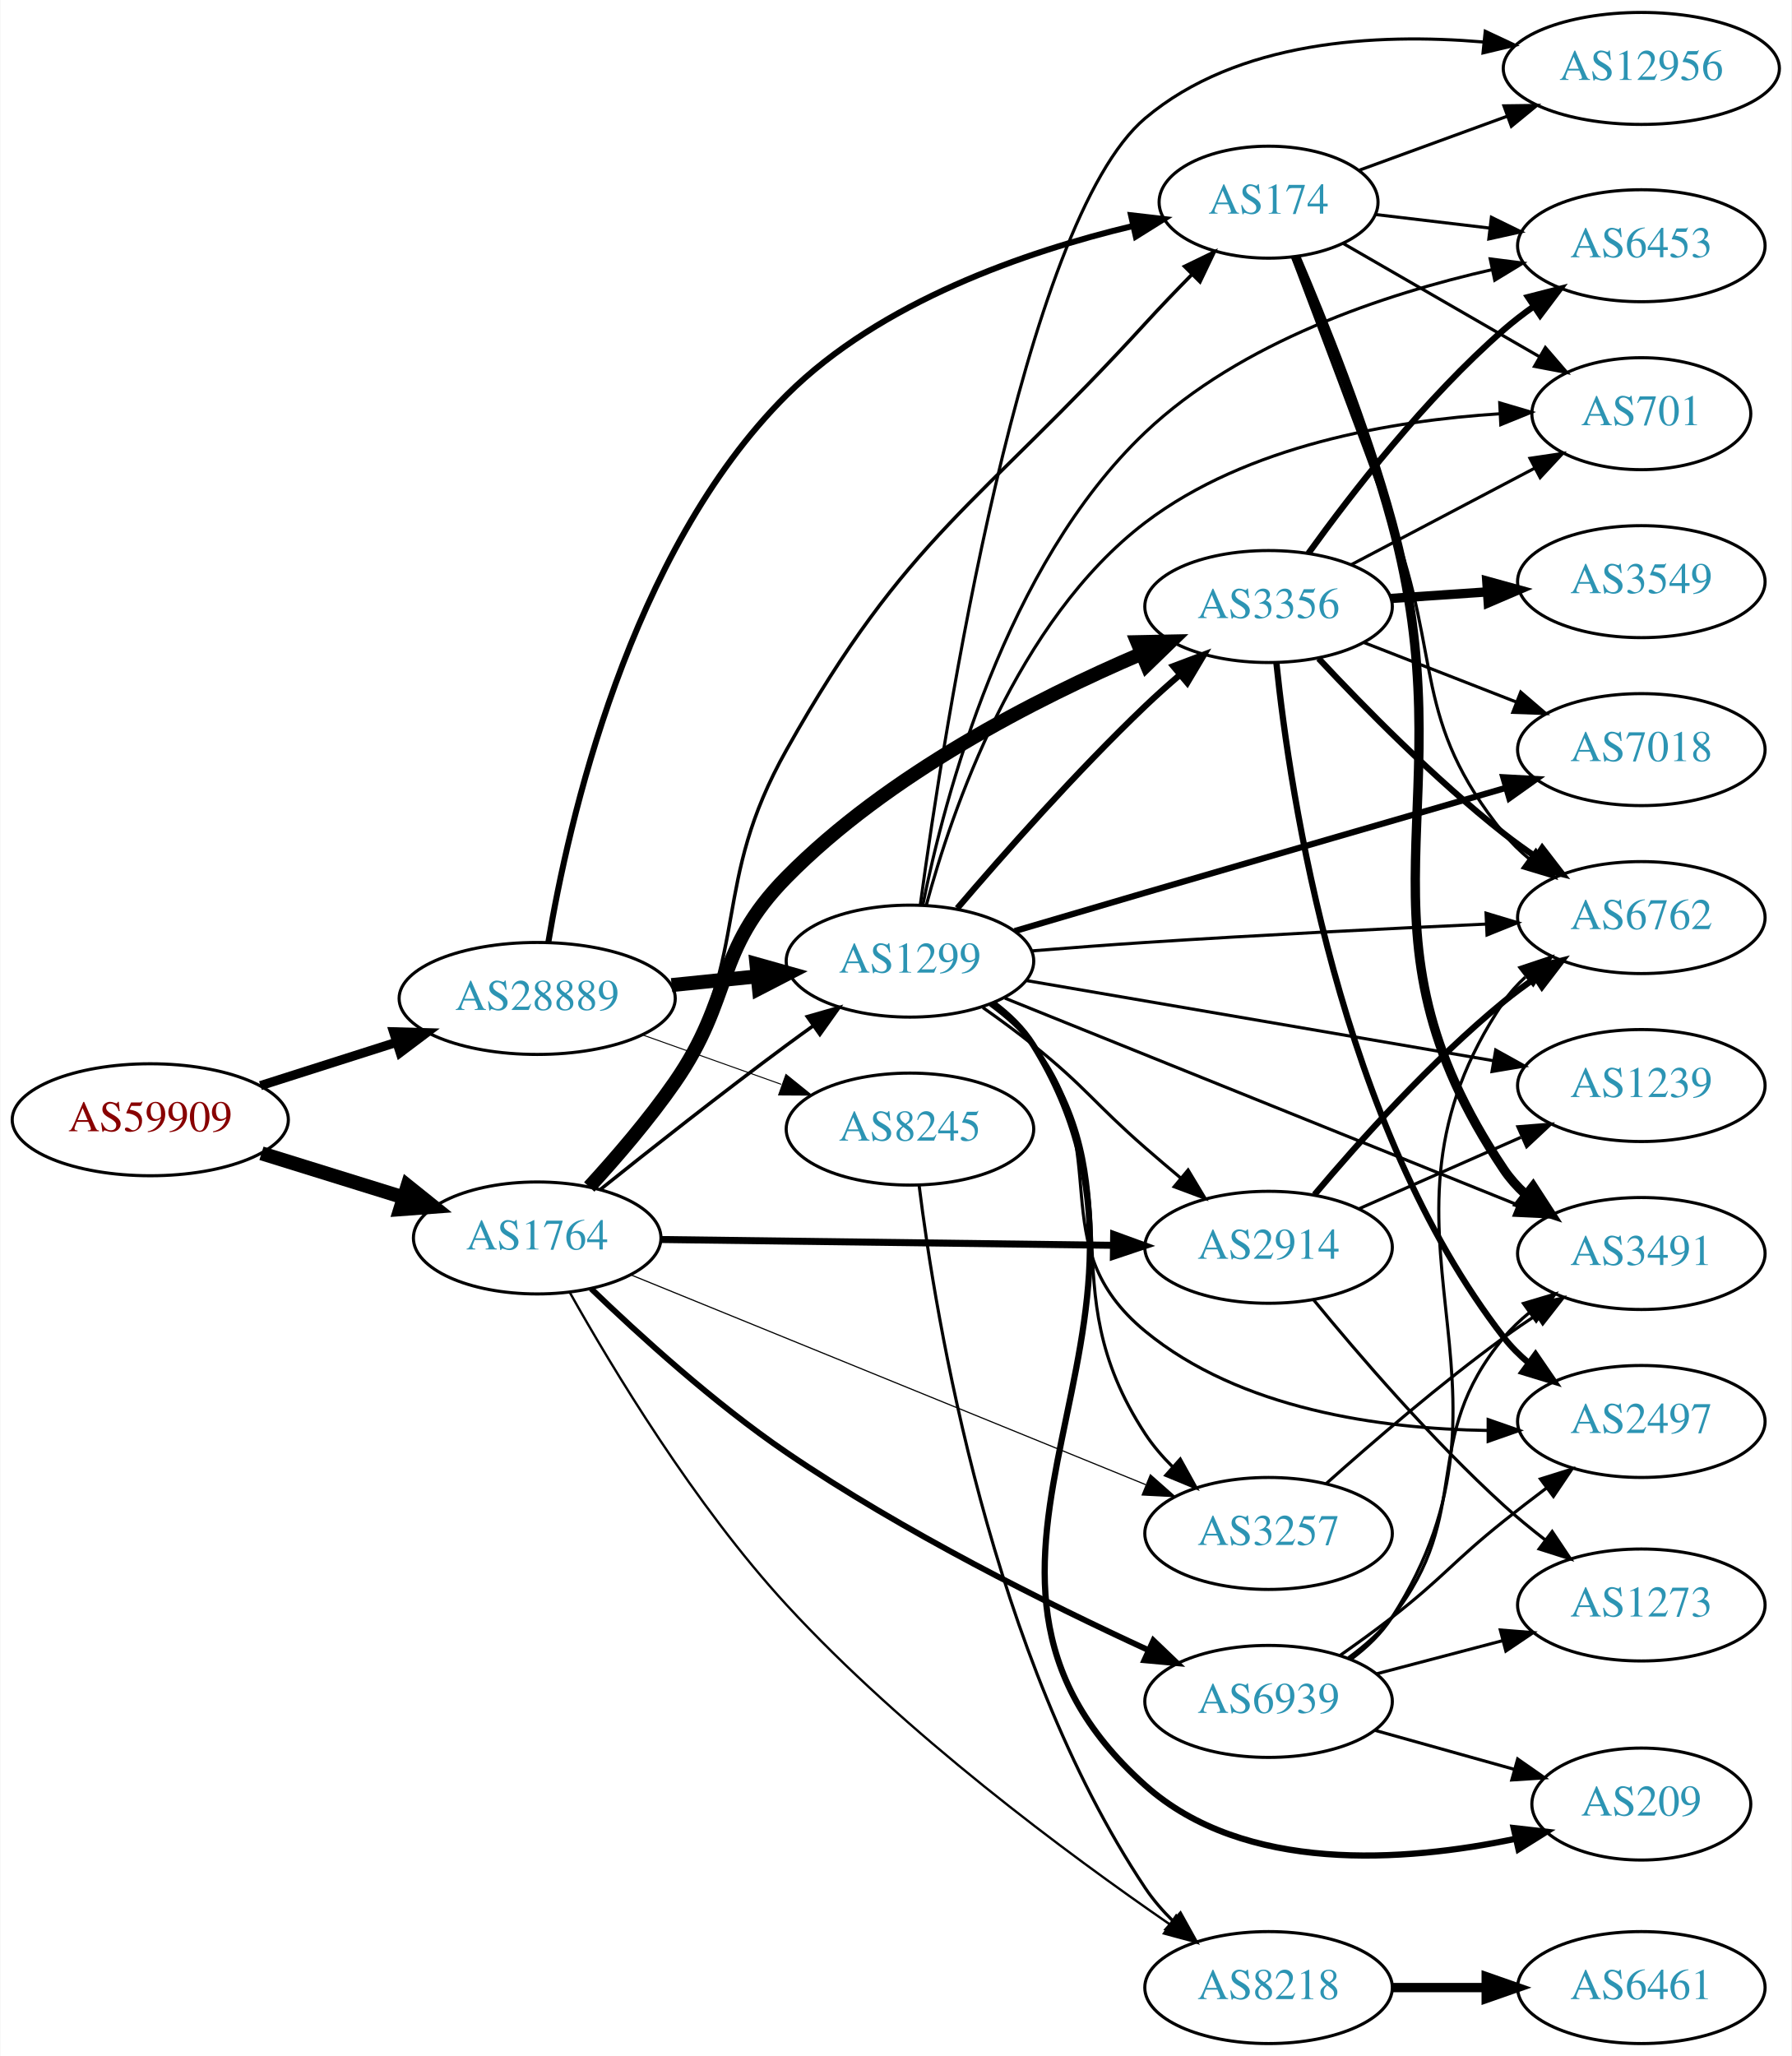
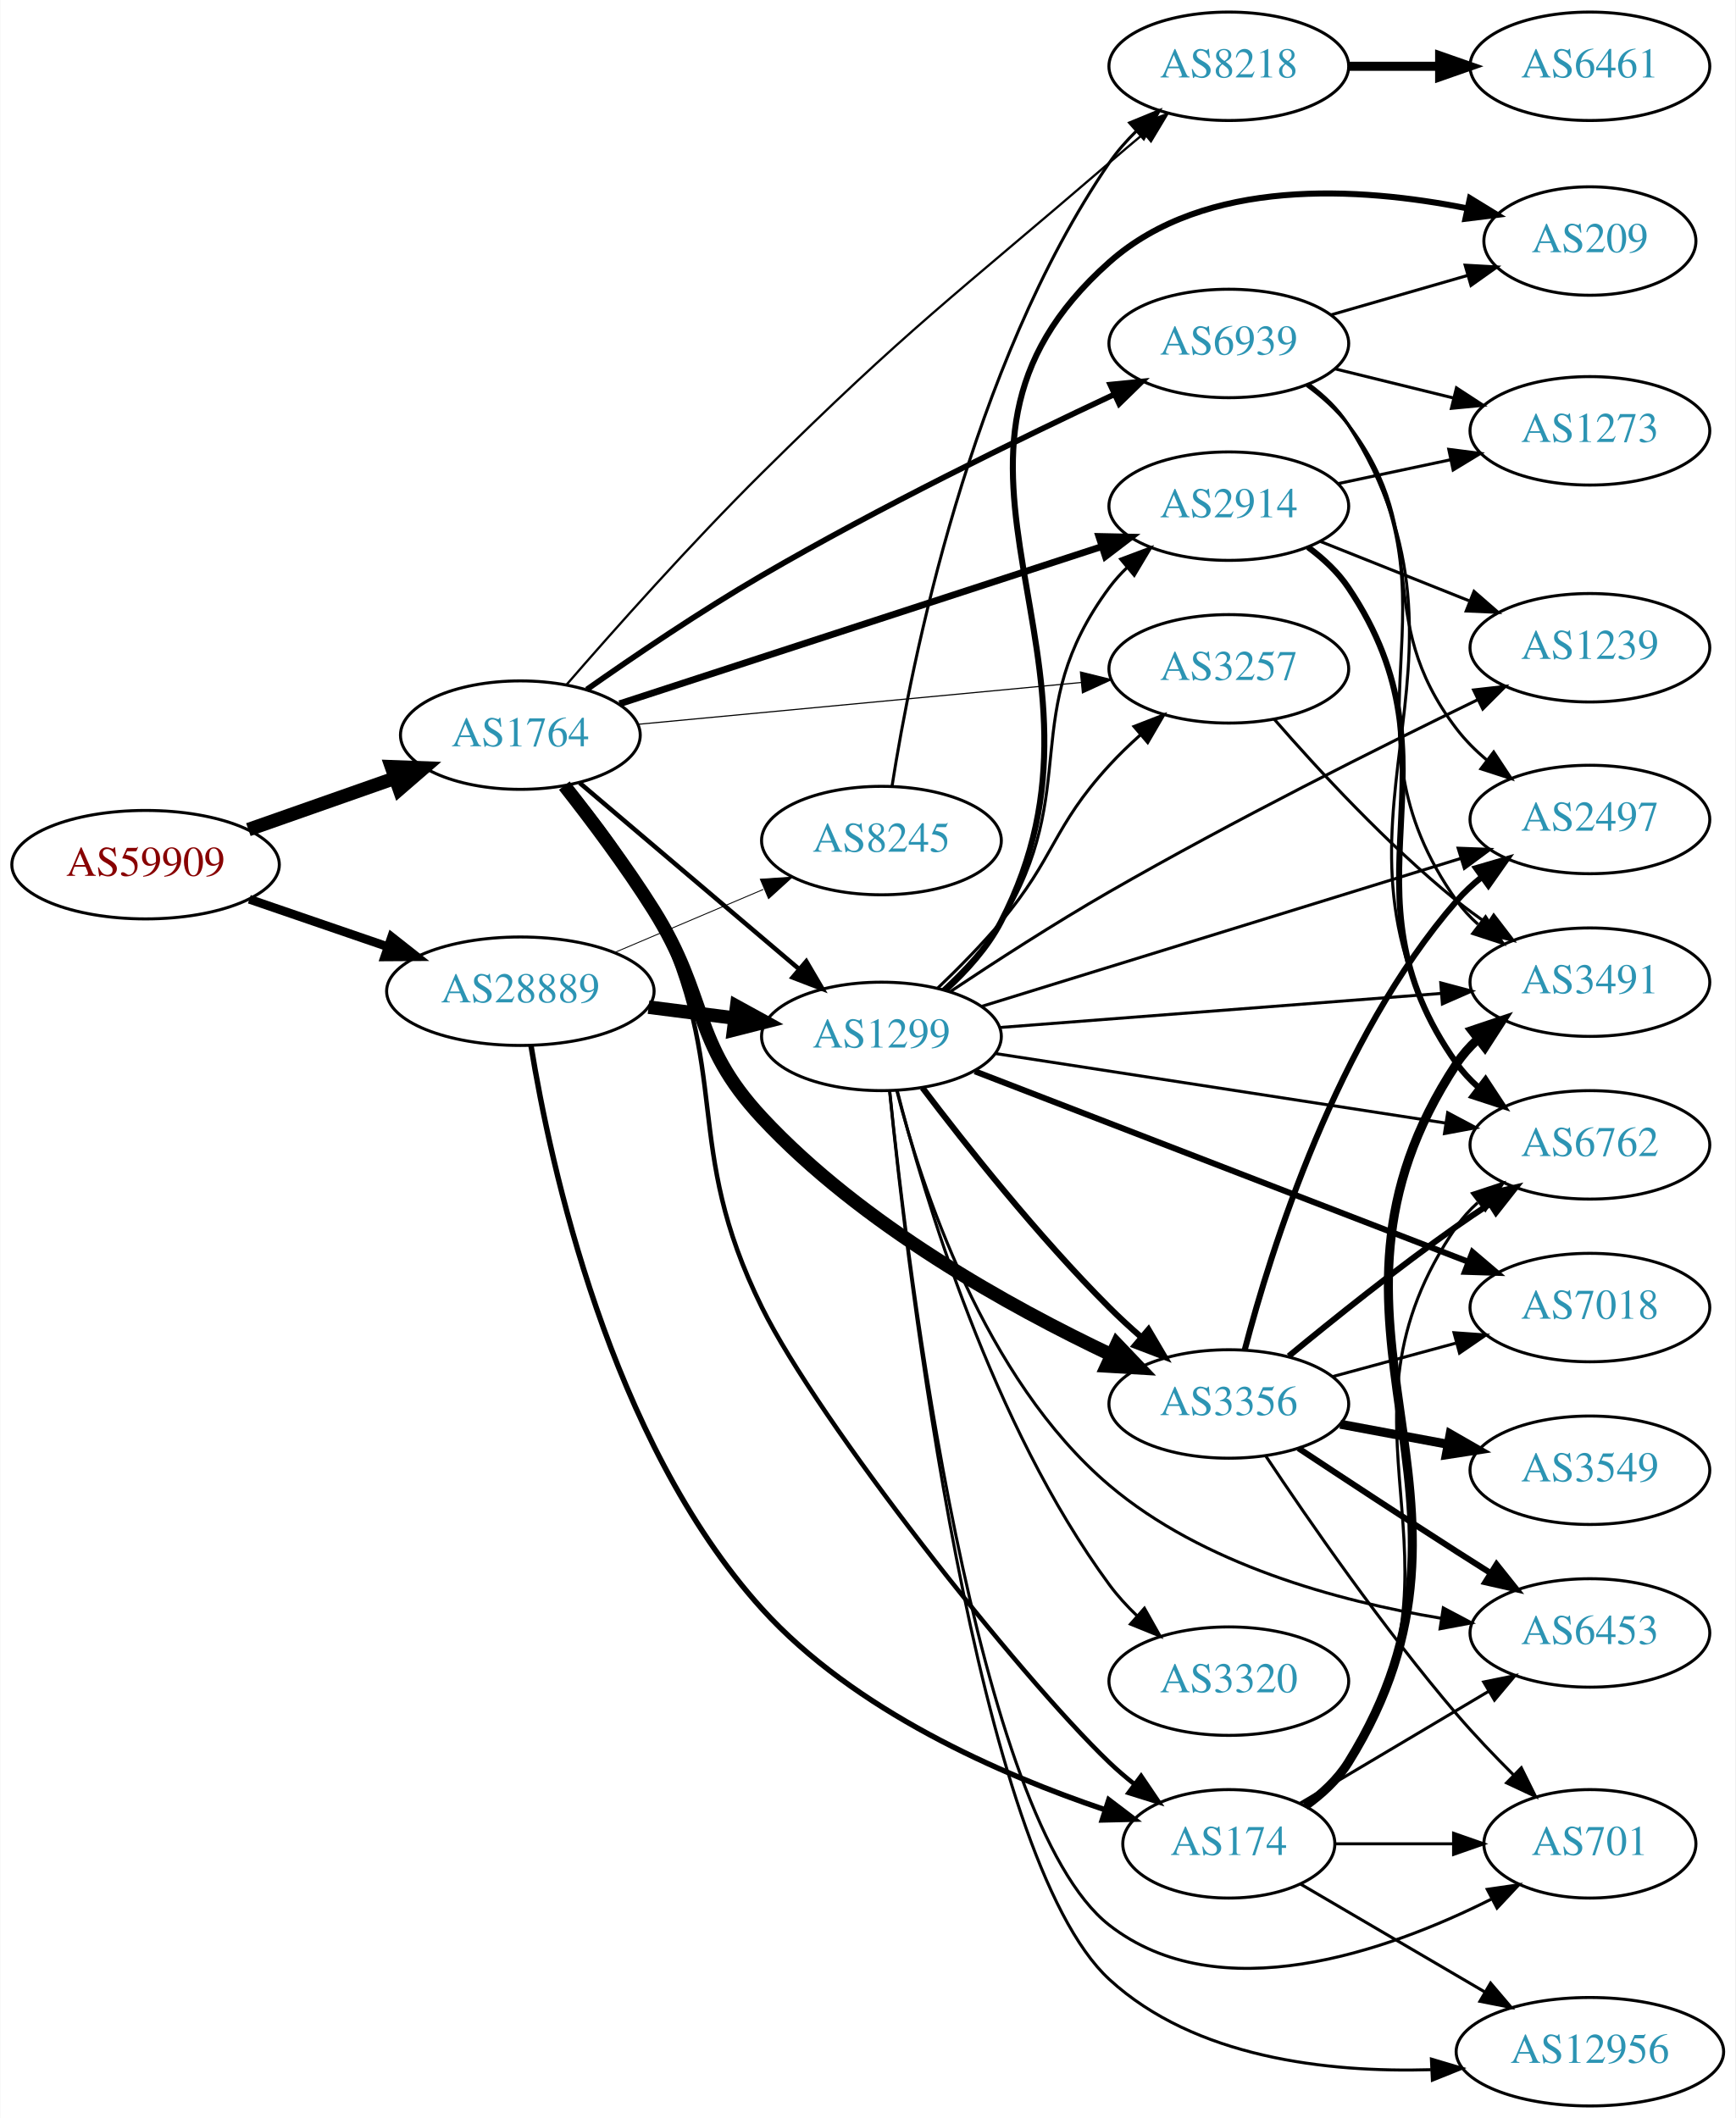
- <svg xmlns="http://www.w3.org/2000/svg" xmlns:xlink="http://www.w3.org/1999/xlink" width="576pt" height="661pt" viewBox="0.00 0.00 575.76 661.00">
-   <g id="graph0" class="graph" transform="scale(1 1) rotate(0) translate(4 657)">
-     <polygon fill="white" stroke="none" points="-4,4 -4,-657 571.762,-657 571.762,4 -4,4" />
+ <svg xmlns="http://www.w3.org/2000/svg" xmlns:xlink="http://www.w3.org/1999/xlink" width="576pt" height="703pt" viewBox="0.00 0.00 575.76 703.00">
+   <g id="graph0" class="graph" transform="scale(1 1) rotate(0) translate(4 699)">
+     <polygon fill="white" stroke="none" points="-4,4 -4,-699 571.762,-699 571.762,4 -4,4" />
    <g id="node1" class="node">
      <g id="a_node1">
        <a xlink:href="/asn/59909" xlink:title="AS59909 ~ Tele-Tec GmbH [AT]">
-           <ellipse fill="#ffffff" stroke="black" cx="44.196" cy="-297" rx="44.393" ry="18" />
-           <text text-anchor="middle" x="44.196" y="-293.3" font-family="Times,serif" font-size="14.00" fill="#880000">AS59909</text>
+           <ellipse fill="#ffffff" stroke="black" cx="44.196" cy="-412" rx="44.393" ry="18" />
+           <text text-anchor="middle" x="44.196" y="-408.3" font-family="Times,serif" font-size="14.00" fill="#880000">AS59909</text>
        </a>
      </g>
    </g>
    <g id="node2" class="node">
      <g id="a_node2">
        <a xlink:href="/asn/1764" xlink:title="AS1764 ~ NEXTLAYER-AS [AT]">
-           <ellipse fill="#ffffff" stroke="black" cx="168.588" cy="-259" rx="39.794" ry="18" />
-           <text text-anchor="middle" x="168.588" y="-255.3" font-family="Times,serif" font-size="14.00" fill="#2c94b3">AS1764</text>
+           <ellipse fill="#ffffff" stroke="black" cx="168.588" cy="-455" rx="39.794" ry="18" />
+           <text text-anchor="middle" x="168.588" y="-451.3" font-family="Times,serif" font-size="14.00" fill="#2c94b3">AS1764</text>
        </a>
      </g>
    </g>
    <g id="edge1" class="edge">
-       <path fill="none" stroke="black" stroke-width="4.5" d="M79.941,-286.212C94.067,-281.827 110.521,-276.718 125.333,-272.119" />
-       <polygon fill="black" stroke="black" stroke-width="4.5" points="126.893,-275.758 135.276,-269.032 124.558,-268.237 126.893,-275.758" />
+       <path fill="none" stroke="black" stroke-width="4.5" d="M78.317,-423.636C93.326,-428.909 111.211,-435.193 127.017,-440.746" />
+       <polygon fill="black" stroke="black" stroke-width="4.5" points="125.805,-444.494 136.545,-444.094 128.416,-437.064 125.805,-444.494" />
    </g>
    <g id="node3" class="node">
      <g id="a_node3">
        <a xlink:href="/asn/28889" xlink:title="AS28889 ~ LINZNET-AS [AT]">
-           <ellipse fill="#ffffff" stroke="black" cx="168.588" cy="-336" rx="44.393" ry="18" />
-           <text text-anchor="middle" x="168.588" y="-332.3" font-family="Times,serif" font-size="14.00" fill="#2c94b3">AS28889</text>
+           <ellipse fill="#ffffff" stroke="black" cx="168.588" cy="-370" rx="44.393" ry="18" />
+           <text text-anchor="middle" x="168.588" y="-366.3" font-family="Times,serif" font-size="14.00" fill="#2c94b3">AS28889</text>
        </a>
      </g>
    </g>
    <g id="edge2" class="edge">
-       <path fill="none" stroke="black" stroke-width="2.953" d="M79.615,-307.967C93.172,-312.288 108.914,-317.304 123.302,-321.888" />
-       <polygon fill="black" stroke="black" stroke-width="2.953" points="122.413,-325.278 133.004,-324.98 124.538,-318.609 122.413,-325.278" />
+       <path fill="none" stroke="black" stroke-width="2.912" d="M78.64,-400.523C92.807,-395.662 109.491,-389.937 124.559,-384.766" />
+       <polygon fill="black" stroke="black" stroke-width="2.912" points="125.862,-388.019 134.184,-381.463 123.59,-381.398 125.862,-388.019" />
    </g>
    <g id="node4" class="node">
      <g id="a_node4">
-         <a xlink:href="/asn/3356" xlink:title="AS3356 ~ Level 3 Parent, LLC [US]">
-           <ellipse fill="#ffffff" stroke="black" cx="403.724" cy="-462" rx="39.794" ry="18" />
-           <text text-anchor="middle" x="403.724" y="-458.3" font-family="Times,serif" font-size="14.00" fill="#2c94b3">AS3356</text>
+         <a xlink:href="/asn/2914" xlink:title="AS2914 ~ NTT America, Inc. [US]">
+           <ellipse fill="#ffffff" stroke="black" cx="403.724" cy="-531" rx="39.794" ry="18" />
+           <text text-anchor="middle" x="403.724" y="-527.3" font-family="Times,serif" font-size="14.00" fill="#2c94b3">AS2914</text>
        </a>
      </g>
    </g>
    <g id="edge3" class="edge">
-       <path fill="none" stroke="black" stroke-width="4.5" d="M185.324,-275.395C193.96,-284.821 204.552,-297.119 212.784,-309 231.814,-336.465 225.336,-351.196 248.784,-375 281.333,-408.042 329.081,-432.386 362.751,-446.789" />
-       <polygon fill="black" stroke="black" stroke-width="4.5" points="361.537,-450.549 372.283,-450.763 364.568,-443.281 361.537,-450.549" />
+       <path fill="none" stroke="black" stroke-width="2.25" d="M201.516,-465.408C243.109,-478.967 315.895,-502.695 361.585,-517.589" />
+       <polygon fill="black" stroke="black" stroke-width="2.25" points="360.589,-520.946 371.182,-520.718 362.759,-514.29 360.589,-520.946" />
    </g>
    <g id="node5" class="node">
      <g id="a_node5">
-         <a xlink:href="/asn/2914" xlink:title="AS2914 ~ NTT America, Inc. [US]">
-           <ellipse fill="#ffffff" stroke="black" cx="403.724" cy="-256" rx="39.794" ry="18" />
-           <text text-anchor="middle" x="403.724" y="-252.3" font-family="Times,serif" font-size="14.00" fill="#2c94b3">AS2914</text>
+         <a xlink:href="/asn/8218" xlink:title="AS8218 ~ legacy Neotelecoms [FR]">
+           <ellipse fill="#ffffff" stroke="black" cx="403.724" cy="-677" rx="39.794" ry="18" />
+           <text text-anchor="middle" x="403.724" y="-673.3" font-family="Times,serif" font-size="14.00" fill="#2c94b3">AS8218</text>
        </a>
      </g>
    </g>
    <g id="edge4" class="edge">
-       <path fill="none" stroke="black" stroke-width="2.25" d="M208.348,-258.501C248.264,-257.988 310.582,-257.186 353.853,-256.629" />
-       <polygon fill="black" stroke="black" stroke-width="2.25" points="353.918,-260.128 363.872,-256.5 353.828,-253.129 353.918,-260.128" />
+       <path fill="none" stroke="black" stroke-width="0.75" d="M183.986,-471.826C199.493,-489.705 225.133,-518.569 248.784,-542 297.597,-590.359 311.986,-600.192 364.077,-645 367.763,-648.17 371.679,-651.479 375.549,-654.716" />
+       <polygon fill="black" stroke="black" stroke-width="0.75" points="373.412,-657.491 383.34,-661.19 377.885,-652.107 373.412,-657.491" />
    </g>
    <g id="node6" class="node">
      <g id="a_node6">
        <a xlink:href="/asn/3257" xlink:title="AS3257 ~ GTT [DE]">
-           <ellipse fill="#ffffff" stroke="black" cx="403.724" cy="-164" rx="39.794" ry="18" />
-           <text text-anchor="middle" x="403.724" y="-160.3" font-family="Times,serif" font-size="14.00" fill="#2c94b3">AS3257</text>
+           <ellipse fill="#ffffff" stroke="black" cx="403.724" cy="-477" rx="39.794" ry="18" />
+           <text text-anchor="middle" x="403.724" y="-473.3" font-family="Times,serif" font-size="14.00" fill="#2c94b3">AS3257</text>
        </a>
      </g>
    </g>
    <g id="edge5" class="edge">
-       <path fill="none" stroke="black" stroke-width="0.375" d="M198.644,-247.16C240.466,-230.118 317.706,-198.644 364.231,-179.685" />
-       <polygon fill="black" stroke="black" stroke-width="0.375" points="365.729,-182.854 373.669,-175.839 363.088,-176.372 365.729,-182.854" />
+       <path fill="none" stroke="black" stroke-width="0.375" d="M207.564,-458.584C247.7,-462.371 311.102,-468.354 354.686,-472.467" />
+       <polygon fill="black" stroke="black" stroke-width="0.375" points="354.479,-475.963 364.764,-473.418 355.137,-468.994 354.479,-475.963" />
    </g>
    <g id="node7" class="node">
      <g id="a_node7">
-         <a xlink:href="/asn/174" xlink:title="AS174 ~ Cogent Communications [US]">
-           <ellipse fill="#ffffff" stroke="black" cx="403.724" cy="-592" rx="35.194" ry="18" />
-           <text text-anchor="middle" x="403.724" y="-588.3" font-family="Times,serif" font-size="14.00" fill="#2c94b3">AS174</text>
+         <a xlink:href="/asn/3356" xlink:title="AS3356 ~ Level 3 Parent, LLC [US]">
+           <ellipse fill="#ffffff" stroke="black" cx="403.724" cy="-233" rx="39.794" ry="18" />
+           <text text-anchor="middle" x="403.724" y="-229.3" font-family="Times,serif" font-size="14.00" fill="#2c94b3">AS3356</text>
        </a>
      </g>
    </g>
    <g id="edge6" class="edge">
-       <path fill="none" stroke="black" stroke-width="1.125" d="M186.575,-275.317C195.38,-284.528 205.735,-296.645 212.784,-309 237.652,-352.579 224.2,-372.261 248.784,-416 287.777,-485.374 310.405,-494.243 364.077,-553 368.829,-558.201 374.058,-563.65 379.092,-568.77" />
-       <polygon fill="black" stroke="black" stroke-width="1.125" points="376.718,-571.346 386.252,-575.968 381.681,-566.409 376.718,-571.346" />
+       <path fill="none" stroke="black" stroke-width="4.5" d="M183.18,-438.248C192.083,-426.928 203.707,-411.462 212.784,-397 231.173,-367.703 225.222,-353.323 248.784,-328 281.831,-292.483 331.048,-265.238 364.887,-249.215" />
+       <polygon fill="black" stroke="black" stroke-width="4.5" points="366.578,-252.771 373.997,-244.995 363.269,-245.625 366.578,-252.771" />
    </g>
    <g id="node8" class="node">
      <g id="a_node8">
-         <a xlink:href="/asn/8218" xlink:title="AS8218 ~ legacy Neotelecoms [FR]">
-           <ellipse fill="#ffffff" stroke="black" cx="403.724" cy="-18" rx="39.794" ry="18" />
-           <text text-anchor="middle" x="403.724" y="-14.3" font-family="Times,serif" font-size="14.00" fill="#2c94b3">AS8218</text>
+         <a xlink:href="/asn/174" xlink:title="AS174 ~ Cogent Communications [US]">
+           <ellipse fill="#ffffff" stroke="black" cx="403.724" cy="-87" rx="35.194" ry="18" />
+           <text text-anchor="middle" x="403.724" y="-83.3" font-family="Times,serif" font-size="14.00" fill="#2c94b3">AS174</text>
        </a>
      </g>
    </g>
    <g id="edge7" class="edge">
-       <path fill="none" stroke="black" stroke-width="0.75" d="M179.111,-241.404C192.674,-217.242 219.213,-173.134 248.784,-141 286.741,-99.753 339.175,-60.916 372.003,-38.303" />
-       <polygon fill="black" stroke="black" stroke-width="0.75" points="374.019,-41.164 380.31,-32.639 370.076,-35.38 374.019,-41.164" />
+       <path fill="none" stroke="black" stroke-width="1.5" d="M184.65,-438.343C193.928,-427.308 205.418,-412.126 212.784,-397 239.409,-342.329 221.833,-319.511 248.784,-265 267.496,-227.155 333.6,-143.215 364.077,-114 366.636,-111.547 369.436,-109.151 372.321,-106.863" />
+       <polygon fill="black" stroke="black" stroke-width="1.5" points="374.614,-109.519 380.551,-100.744 370.438,-103.902 374.614,-109.519" />
    </g>
    <g id="node9" class="node">
      <g id="a_node9">
        <a xlink:href="/asn/1299" xlink:title="AS1299 ~ Telia Carrier [EU]">
-           <ellipse fill="#ffffff" stroke="black" cx="288.431" cy="-348" rx="39.794" ry="18" />
-           <text text-anchor="middle" x="288.431" y="-344.3" font-family="Times,serif" font-size="14.00" fill="#2c94b3">AS1299</text>
+           <ellipse fill="#ffffff" stroke="black" cx="288.431" cy="-355" rx="39.794" ry="18" />
+           <text text-anchor="middle" x="288.431" y="-351.3" font-family="Times,serif" font-size="14.00" fill="#2c94b3">AS1299</text>
        </a>
      </g>
    </g>
    <g id="edge8" class="edge">
-       <path fill="none" stroke="black" stroke-width="1.125" d="M188.889,-274.586C204.786,-287.308 228.01,-305.629 248.784,-321 251.566,-323.058 254.483,-325.173 257.415,-327.27" />
-       <polygon fill="black" stroke="black" stroke-width="1.125" points="255.431,-330.153 265.617,-333.068 259.472,-324.438 255.431,-330.153" />
+       <path fill="none" stroke="black" stroke-width="1.5" d="M188.261,-439.155C207.913,-422.478 239.008,-396.091 261.137,-377.313" />
+       <polygon fill="black" stroke="black" stroke-width="1.5" points="263.486,-379.91 268.846,-370.771 258.956,-374.573 263.486,-379.91" />
    </g>
    <g id="node10" class="node">
      <g id="a_node10">
        <a xlink:href="/asn/6939" xlink:title="AS6939 ~ Hurricane Electric LLC [US]">
-           <ellipse fill="#ffffff" stroke="black" cx="403.724" cy="-110" rx="39.794" ry="18" />
-           <text text-anchor="middle" x="403.724" y="-106.3" font-family="Times,serif" font-size="14.00" fill="#2c94b3">AS6939</text>
+           <ellipse fill="#ffffff" stroke="black" cx="403.724" cy="-585" rx="39.794" ry="18" />
+           <text text-anchor="middle" x="403.724" y="-581.3" font-family="Times,serif" font-size="14.00" fill="#2c94b3">AS6939</text>
        </a>
      </g>
    </g>
    <g id="edge9" class="edge">
-       <path fill="none" stroke="black" stroke-width="1.875" d="M185.934,-242.685C201.319,-227.851 225.424,-205.913 248.784,-190 286.232,-164.491 332.827,-141.336 364.887,-126.578" />
-       <polygon fill="black" stroke="black" stroke-width="1.875" points="366.692,-129.602 374.344,-122.274 363.793,-123.231 366.692,-129.602" />
+       <path fill="none" stroke="black" stroke-width="1.875" d="M190.634,-470.143C206.331,-481.174 228.477,-496.189 248.784,-508 287.644,-530.601 333.992,-553.23 365.608,-568.049" />
+       <polygon fill="black" stroke="black" stroke-width="1.875" points="364.379,-571.337 374.922,-572.388 367.336,-564.992 364.379,-571.337" />
+     </g>
+     <g id="edge28" class="edge">
+       <path fill="none" stroke="black" stroke-width="1.8" d="M172.139,-351.828C178.448,-313.02 198.112,-221.029 248.784,-165 279.421,-131.124 328.161,-109.934 362.578,-98.334" />
+       <polygon fill="black" stroke="black" stroke-width="1.8" points="363.887,-101.589 372.32,-95.176 361.728,-94.93 363.887,-101.589" />
    </g>
    <g id="edge26" class="edge">
-       <path fill="none" stroke="black" stroke-width="1.929" d="M172.175,-354.108C178.473,-391.814 197.99,-479.443 248.784,-530 279.042,-560.116 325.844,-576.14 359.903,-584.296" />
-       <polygon fill="black" stroke="black" stroke-width="1.929" points="359.506,-587.795 370.031,-586.582 361.047,-580.966 359.506,-587.795" />
-     </g>
-     <g id="edge27" class="edge">
-       <path fill="none" stroke="black" stroke-width="4.5" d="M211.799,-340.298C220.724,-341.207 230.207,-342.173 239.331,-343.102" />
-       <polygon fill="black" stroke="black" stroke-width="4.5" points="239.084,-347.035 249.431,-344.13 239.882,-339.2 239.084,-347.035" />
+       <path fill="none" stroke="black" stroke-width="4.5" d="M211.135,-364.712C220.381,-363.535 230.254,-362.278 239.725,-361.072" />
+       <polygon fill="black" stroke="black" stroke-width="4.5" points="240.374,-364.959 249.797,-359.79 239.379,-357.147 240.374,-364.959" />
    </g>
    <g id="node22" class="node">
      <g id="a_node22">
        <a xlink:href="/asn/8245" xlink:title="AS8245 ~ Video-Broadcast GmbH [AT]">
-           <ellipse fill="#ffffff" stroke="black" cx="288.431" cy="-294" rx="39.794" ry="18" />
-           <text text-anchor="middle" x="288.431" y="-290.3" font-family="Times,serif" font-size="14.00" fill="#2c94b3">AS8245</text>
-         </a>
-       </g>
-     </g>
-     <g id="edge28" class="edge">
-       <path fill="none" stroke="black" stroke-width="0.321" d="M202.414,-324.301C216.247,-319.37 232.486,-313.583 247.043,-308.394" />
-       <polygon fill="black" stroke="black" stroke-width="0.321" points="248.559,-311.57 256.803,-304.916 246.208,-304.976 248.559,-311.57" />
+           <ellipse fill="#ffffff" stroke="black" cx="288.431" cy="-420" rx="39.794" ry="18" />
+           <text text-anchor="middle" x="288.431" y="-416.3" font-family="Times,serif" font-size="14.00" fill="#2c94b3">AS8245</text>
+         </a>
+       </g>
+     </g>
+     <g id="edge27" class="edge">
+       <path fill="none" stroke="black" stroke-width="0.3" d="M199.936,-382.876C214.958,-389.25 233.249,-397.011 249.217,-403.786" />
+       <polygon fill="black" stroke="black" stroke-width="0.3" points="248.235,-407.172 258.808,-407.856 250.969,-400.728 248.235,-407.172" />
    </g>
    <g id="node11" class="node">
      <g id="a_node11">
-         <a xlink:href="/asn/2497" xlink:title="AS2497 ~ Internet Initiative Japan Inc. [JP]">
-           <ellipse fill="#ffffff" stroke="black" cx="523.566" cy="-200" rx="39.794" ry="18" />
-           <text text-anchor="middle" x="523.566" y="-196.3" font-family="Times,serif" font-size="14.00" fill="#2c94b3">AS2497</text>
+         <a xlink:href="/asn/6762" xlink:title="AS6762 ~ TELECOM ITALIA SPARKLE S.p.A. [IT]">
+           <ellipse fill="#ffffff" stroke="black" cx="523.566" cy="-319" rx="39.794" ry="18" />
+           <text text-anchor="middle" x="523.566" y="-315.3" font-family="Times,serif" font-size="14.00" fill="#2c94b3">AS6762</text>
        </a>
      </g>
    </g>
    <g id="edge10" class="edge">
-       <path fill="none" stroke="black" stroke-width="2" d="M406.243,-443.849C410.61,-401.609 426.494,-295.15 479.37,-227 481.674,-224.03 484.404,-221.303 487.354,-218.818" />
-       <polygon fill="black" stroke="black" stroke-width="2" points="489.548,-221.55 495.539,-212.812 485.406,-215.907 489.548,-221.55" />
+       <path fill="none" stroke="black" stroke-width="2" d="M430.022,-517.379C435.079,-513.636 439.897,-509.16 443.37,-504 483.59,-444.255 437.635,-404.697 479.37,-346 481.369,-343.189 483.761,-340.608 486.381,-338.252" />
+       <polygon fill="black" stroke="black" stroke-width="2" points="488.933,-340.706 494.755,-331.854 484.683,-335.144 488.933,-340.706" />
    </g>
    <g id="node12" class="node">
      <g id="a_node12">
-         <a xlink:href="/asn/6762" xlink:title="AS6762 ~ TELECOM ITALIA SPARKLE S.p.A. [IT]">
-           <ellipse fill="#ffffff" stroke="black" cx="523.566" cy="-362" rx="39.794" ry="18" />
-           <text text-anchor="middle" x="523.566" y="-358.3" font-family="Times,serif" font-size="14.00" fill="#2c94b3">AS6762</text>
+         <a xlink:href="/asn/1239" xlink:title="AS1239 ~ Sprint [US]">
+           <ellipse fill="#ffffff" stroke="black" cx="523.566" cy="-484" rx="39.794" ry="18" />
+           <text text-anchor="middle" x="523.566" y="-480.3" font-family="Times,serif" font-size="14.00" fill="#2c94b3">AS1239</text>
        </a>
      </g>
    </g>
    <g id="edge11" class="edge">
-       <path fill="none" stroke="black" stroke-width="2" d="M419.821,-445.288C434.287,-429.765 457.144,-406.481 479.37,-389 482.655,-386.417 486.198,-383.867 489.794,-381.427" />
-       <polygon fill="black" stroke="black" stroke-width="2" points="491.708,-384.357 498.178,-375.967 487.888,-378.491 491.708,-384.357" />
+       <path fill="none" stroke="black" d="M434.156,-519.261C449.061,-513.317 467.356,-506.02 483.43,-499.609" />
+       <polygon fill="black" stroke="black" points="485.109,-502.708 493.1,-495.752 482.515,-496.206 485.109,-502.708" />
    </g>
    <g id="node13" class="node">
      <g id="a_node13">
-         <a xlink:href="/asn/6453" xlink:title="AS6453 ~ TATA COMMUNICATIONS (AMERICA) INC [US]">
-           <ellipse fill="#ffffff" stroke="black" cx="523.566" cy="-578" rx="39.794" ry="18" />
-           <text text-anchor="middle" x="523.566" y="-574.3" font-family="Times,serif" font-size="14.00" fill="#2c94b3">AS6453</text>
+         <a xlink:href="/asn/1273" xlink:title="AS1273 ~ Vodafone Group PLC [EU]">
+           <ellipse fill="#ffffff" stroke="black" cx="523.566" cy="-556" rx="39.794" ry="18" />
+           <text text-anchor="middle" x="523.566" y="-552.3" font-family="Times,serif" font-size="14.00" fill="#2c94b3">AS1273</text>
        </a>
      </g>
    </g>
    <g id="edge12" class="edge">
-       <path fill="none" stroke="black" stroke-width="2" d="M416.548,-479.121C430.222,-498.132 454.109,-529.033 479.37,-551 482.363,-553.602 485.633,-556.122 488.99,-558.507" />
-       <polygon fill="black" stroke="black" stroke-width="2" points="487.151,-561.487 497.411,-564.131 491.039,-555.666 487.151,-561.487" />
+       <path fill="none" stroke="black" d="M440.08,-538.501C451.733,-540.973 464.857,-543.757 477.152,-546.366" />
+       <polygon fill="black" stroke="black" points="476.726,-549.853 487.235,-548.504 478.179,-543.005 476.726,-549.853" />
    </g>
    <g id="node14" class="node">
      <g id="a_node14">
-         <a xlink:href="/asn/7018" xlink:title="AS7018 ~ AT&amp;T Services, Inc. [US]">
-           <ellipse fill="#ffffff" stroke="black" cx="523.566" cy="-416" rx="39.794" ry="18" />
-           <text text-anchor="middle" x="523.566" y="-412.3" font-family="Times,serif" font-size="14.00" fill="#2c94b3">AS7018</text>
+         <a xlink:href="/asn/6461" xlink:title="AS6461 ~ Zayo Bandwidth [US]">
+           <ellipse fill="#ffffff" stroke="black" cx="523.566" cy="-677" rx="39.794" ry="18" />
+           <text text-anchor="middle" x="523.566" y="-673.3" font-family="Times,serif" font-size="14.00" fill="#2c94b3">AS6461</text>
        </a>
      </g>
    </g>
    <g id="edge13" class="edge">
-       <path fill="none" stroke="black" d="M434.46,-450.392C449.254,-444.618 467.332,-437.561 483.253,-431.346" />
-       <polygon fill="black" stroke="black" points="484.796,-434.501 492.839,-427.604 482.251,-427.98 484.796,-434.501" />
+       <path fill="none" stroke="black" stroke-width="3" d="M443.636,-677C453.19,-677 463.539,-677 473.502,-677" />
+       <polygon fill="black" stroke="black" stroke-width="3" points="473.695,-680.5 483.695,-677 473.694,-673.5 473.695,-680.5" />
    </g>
    <g id="node15" class="node">
      <g id="a_node15">
-         <a xlink:href="/asn/3549" xlink:title="AS3549 ~ Level 3 Parent, LLC [US]">
-           <ellipse fill="#ffffff" stroke="black" cx="523.566" cy="-470" rx="39.794" ry="18" />
-           <text text-anchor="middle" x="523.566" y="-466.3" font-family="Times,serif" font-size="14.00" fill="#2c94b3">AS3549</text>
+         <a xlink:href="/asn/3491" xlink:title="AS3491 ~ PCCW Global, Inc. [US]">
+           <ellipse fill="#ffffff" stroke="black" cx="523.566" cy="-373" rx="39.794" ry="18" />
+           <text text-anchor="middle" x="523.566" y="-369.3" font-family="Times,serif" font-size="14.00" fill="#2c94b3">AS3491</text>
        </a>
      </g>
    </g>
    <g id="edge14" class="edge">
-       <path fill="none" stroke="black" stroke-width="3" d="M442.984,-464.597C452.863,-465.268 463.63,-465.999 473.96,-466.7" />
-       <polygon fill="black" stroke="black" stroke-width="3" points="473.881,-470.203 484.095,-467.388 474.355,-463.219 473.881,-470.203" />
+       <path fill="none" stroke="black" d="M418.837,-460.228C433.128,-443.806 456.347,-418.609 479.37,-400 482.62,-397.373 486.142,-394.796 489.724,-392.34" />
+       <polygon fill="black" stroke="black" points="491.644,-395.267 498.095,-386.863 487.81,-389.41 491.644,-395.267" />
+     </g>
+     <g id="edge17" class="edge">
+       <path fill="none" stroke="black" stroke-width="2" d="M423.611,-248.877C438.442,-261.109 459.789,-278.205 479.37,-292 482.868,-294.464 486.586,-296.961 490.316,-299.39" />
+       <polygon fill="black" stroke="black" stroke-width="2" points="488.631,-302.466 498.945,-304.889 492.393,-296.563 488.631,-302.466" />
    </g>
    <g id="node16" class="node">
      <g id="a_node16">
-         <a xlink:href="/asn/701" xlink:title="AS701 ~ UUNET [US]">
-           <ellipse fill="#ffffff" stroke="black" cx="523.566" cy="-524" rx="35.194" ry="18" />
-           <text text-anchor="middle" x="523.566" y="-520.3" font-family="Times,serif" font-size="14.00" fill="#2c94b3">AS701</text>
+         <a xlink:href="/asn/3549" xlink:title="AS3549 ~ Level 3 Parent, LLC [US]">
+           <ellipse fill="#ffffff" stroke="black" cx="523.566" cy="-211" rx="39.794" ry="18" />
+           <text text-anchor="middle" x="523.566" y="-207.3" font-family="Times,serif" font-size="14.00" fill="#2c94b3">AS3549</text>
        </a>
      </g>
    </g>
    <g id="edge15" class="edge">
-       <path fill="none" stroke="black" d="M430.294,-475.453C447.551,-484.532 470.498,-496.606 489.192,-506.441" />
-       <polygon fill="black" stroke="black" points="487.775,-509.65 498.254,-511.209 491.034,-503.455 487.775,-509.65" />
-     </g>
-     <g id="edge16" class="edge">
-       <path fill="none" stroke="black" stroke-width="2" d="M418.488,-272.926C432.693,-289.794 456.012,-315.871 479.37,-335 482.603,-337.648 486.114,-340.238 489.691,-342.701" />
-       <polygon fill="black" stroke="black" stroke-width="2" points="487.773,-345.629 498.054,-348.187 491.612,-339.776 487.773,-345.629" />
+       <path fill="none" stroke="black" stroke-width="3" d="M440.721,-226.28C451.924,-224.188 464.437,-221.852 476.242,-219.648" />
+       <polygon fill="black" stroke="black" stroke-width="3" points="477.196,-223.031 486.384,-217.755 475.911,-216.15 477.196,-223.031" />
    </g>
    <g id="node17" class="node">
      <g id="a_node17">
-         <a xlink:href="/asn/1239" xlink:title="AS1239 ~ Sprint [US]">
-           <ellipse fill="#ffffff" stroke="black" cx="523.566" cy="-308" rx="39.794" ry="18" />
-           <text text-anchor="middle" x="523.566" y="-304.3" font-family="Times,serif" font-size="14.00" fill="#2c94b3">AS1239</text>
-         </a>
-       </g>
-     </g>
-     <g id="edge17" class="edge">
-       <path fill="none" stroke="black" d="M432.651,-268.323C448.24,-275.202 467.876,-283.867 484.818,-291.343" />
-       <polygon fill="black" stroke="black" points="483.869,-294.75 494.431,-295.585 486.695,-288.346 483.869,-294.75" />
+         <a xlink:href="/asn/7018" xlink:title="AS7018 ~ AT&amp;T Services, Inc. [US]">
+           <ellipse fill="#ffffff" stroke="black" cx="523.566" cy="-265" rx="39.794" ry="18" />
+           <text text-anchor="middle" x="523.566" y="-261.3" font-family="Times,serif" font-size="14.00" fill="#2c94b3">AS7018</text>
+         </a>
+       </g>
+     </g>
+     <g id="edge16" class="edge">
+       <path fill="none" stroke="black" d="M438.177,-242.084C450.866,-245.53 465.505,-249.505 478.992,-253.167" />
+       <polygon fill="black" stroke="black" points="478.461,-256.65 489.029,-255.893 480.296,-249.895 478.461,-256.65" />
    </g>
    <g id="node18" class="node">
      <g id="a_node18">
-         <a xlink:href="/asn/1273" xlink:title="AS1273 ~ Vodafone Group PLC [EU]">
-           <ellipse fill="#ffffff" stroke="black" cx="523.566" cy="-141" rx="39.794" ry="18" />
-           <text text-anchor="middle" x="523.566" y="-137.3" font-family="Times,serif" font-size="14.00" fill="#2c94b3">AS1273</text>
+         <a xlink:href="/asn/6453" xlink:title="AS6453 ~ TATA COMMUNICATIONS (AMERICA) INC [US]">
+           <ellipse fill="#ffffff" stroke="black" cx="523.566" cy="-157" rx="39.794" ry="18" />
+           <text text-anchor="middle" x="523.566" y="-153.3" font-family="Times,serif" font-size="14.00" fill="#2c94b3">AS6453</text>
        </a>
      </g>
    </g>
    <g id="edge18" class="edge">
-       <path fill="none" stroke="black" d="M418.131,-239.19C432.42,-221.749 456.142,-194.123 479.37,-173 483.513,-169.233 488.087,-165.473 492.662,-161.925" />
-       <polygon fill="black" stroke="black" points="494.91,-164.614 500.806,-155.811 490.707,-159.016 494.91,-164.614" />
+       <path fill="none" stroke="black" stroke-width="2" d="M426.85,-218.291C441.66,-208.491 461.618,-195.373 479.37,-184 482.973,-181.692 486.756,-179.293 490.523,-176.918" />
+       <polygon fill="black" stroke="black" stroke-width="2" points="492.582,-179.758 499.192,-171.478 488.861,-173.829 492.582,-179.758" />
    </g>
    <g id="node19" class="node">
      <g id="a_node19">
-         <a xlink:href="/asn/3491" xlink:title="AS3491 ~ PCCW Global, Inc. [US]">
-           <ellipse fill="#ffffff" stroke="black" cx="523.566" cy="-254" rx="39.794" ry="18" />
-           <text text-anchor="middle" x="523.566" y="-250.3" font-family="Times,serif" font-size="14.00" fill="#2c94b3">AS3491</text>
+         <a xlink:href="/asn/2497" xlink:title="AS2497 ~ Internet Initiative Japan Inc. [JP]">
+           <ellipse fill="#ffffff" stroke="black" cx="523.566" cy="-427" rx="39.794" ry="18" />
+           <text text-anchor="middle" x="523.566" y="-423.3" font-family="Times,serif" font-size="14.00" fill="#2c94b3">AS2497</text>
        </a>
      </g>
    </g>
    <g id="edge19" class="edge">
-       <path fill="none" stroke="black" d="M422.243,-180.018C437.013,-193.217 458.951,-212.118 479.37,-227 482.747,-229.461 486.349,-231.934 489.978,-234.329" />
-       <polygon fill="black" stroke="black" points="488.095,-237.28 498.401,-239.739 491.878,-231.39 488.095,-237.28" />
-     </g>
-     <g id="edge21" class="edge">
-       <path fill="none" stroke="black" d="M411.499,-574.164C419.273,-553.648 432.366,-518.937 443.37,-489 459.668,-444.664 449.71,-425.764 479.37,-389 481.73,-386.075 484.497,-383.377 487.471,-380.911" />
-       <polygon fill="black" stroke="black" points="489.663,-383.644 495.688,-374.93 485.543,-377.985 489.663,-383.644" />
-     </g>
-     <g id="edge24" class="edge">
-       <path fill="none" stroke="black" d="M438.177,-588.026C449.554,-586.674 462.499,-585.136 474.775,-583.678" />
-       <polygon fill="black" stroke="black" points="475.363,-587.133 484.88,-582.477 474.537,-580.181 475.363,-587.133" />
-     </g>
-     <g id="edge22" class="edge">
-       <path fill="none" stroke="black" d="M427.725,-578.727C445.731,-568.337 470.975,-553.77 490.892,-542.277" />
-       <polygon fill="black" stroke="black" points="492.711,-545.269 499.623,-537.239 489.213,-539.206 492.711,-545.269" />
-     </g>
-     <g id="edge20" class="edge">
-       <path fill="none" stroke="black" stroke-width="3" d="M412.458,-574.47C421.112,-554.234 435.011,-519.781 443.37,-489 467.957,-398.46 427.035,-358.866 479.37,-281 481.294,-278.137 483.635,-275.52 486.22,-273.141" />
-       <polygon fill="black" stroke="black" stroke-width="3" points="488.771,-275.592 494.538,-266.704 484.487,-270.056 488.771,-275.592" />
+       <path fill="none" stroke="black" stroke-width="2" d="M409.015,-250.983C417.594,-283.805 439.545,-354.248 479.37,-400 481.838,-402.835 484.677,-405.473 487.696,-407.901" />
+       <polygon fill="black" stroke="black" stroke-width="2" points="485.807,-410.853 495.976,-413.829 489.882,-405.162 485.807,-410.853" />
    </g>
    <g id="node20" class="node">
      <g id="a_node20">
-         <a xlink:href="/asn/12956" xlink:title="AS12956 ~ TELXIUS [ES]">
-           <ellipse fill="#ffffff" stroke="black" cx="523.566" cy="-635" rx="44.393" ry="18" />
-           <text text-anchor="middle" x="523.566" y="-631.3" font-family="Times,serif" font-size="14.00" fill="#2c94b3">AS12956</text>
-         </a>
-       </g>
+         <a xlink:href="/asn/701" xlink:title="AS701 ~ UUNET [US]">
+           <ellipse fill="#ffffff" stroke="black" cx="523.566" cy="-87" rx="35.194" ry="18" />
+           <text text-anchor="middle" x="523.566" y="-83.3" font-family="Times,serif" font-size="14.00" fill="#2c94b3">AS701</text>
+         </a>
+       </g>
+     </g>
+     <g id="edge20" class="edge">
+       <path fill="none" stroke="black" d="M416.076,-215.599C430.06,-194.593 454.972,-158.535 479.37,-130 485.202,-123.179 491.911,-116.158 498.276,-109.818" />
+       <polygon fill="black" stroke="black" points="500.811,-112.234 505.516,-102.741 495.918,-107.228 500.811,-112.234" />
+     </g>
+     <g id="edge24" class="edge">
+       <path fill="none" stroke="black" d="M428.915,-99.685C434.403,-103.6 439.691,-108.387 443.37,-114 487.621,-181.501 433.407,-225.653 479.37,-292 481.334,-294.835 483.703,-297.433 486.306,-299.8" />
+       <polygon fill="black" stroke="black" points="484.593,-302.898 494.654,-306.216 488.858,-297.348 484.593,-302.898" />
+     </g>
+     <g id="edge21" class="edge">
+       <path fill="none" stroke="black" stroke-width="3" d="M429.094,-99.571C434.579,-103.488 439.82,-108.305 443.37,-114 498.573,-202.547 421.921,-258.894 479.37,-346 481.269,-348.879 483.592,-351.508 486.166,-353.895" />
+       <polygon fill="black" stroke="black" stroke-width="3" points="484.421,-356.972 494.465,-360.344 488.716,-351.445 484.421,-356.972" />
+     </g>
+     <g id="edge25" class="edge">
+       <path fill="none" stroke="black" d="M427.445,-100.497C445.193,-111.039 470.095,-125.831 489.968,-137.636" />
+       <polygon fill="black" stroke="black" points="488.316,-140.726 498.701,-142.824 491.891,-134.708 488.316,-140.726" />
    </g>
    <g id="edge23" class="edge">
-       <path fill="none" stroke="black" d="M432.95,-602.3C447.16,-607.485 464.674,-613.875 480.438,-619.628" />
-       <polygon fill="black" stroke="black" points="479.389,-622.97 489.983,-623.11 481.788,-616.395 479.389,-622.97" />
+       <path fill="none" stroke="black" d="M439.125,-87C451.347,-87 465.283,-87 478.218,-87" />
+       <polygon fill="black" stroke="black" points="478.326,-90.5 488.326,-87 478.326,-83.5 478.326,-90.5" />
    </g>
    <g id="node21" class="node">
      <g id="a_node21">
-         <a xlink:href="/asn/6461" xlink:title="AS6461 ~ Zayo Bandwidth [US]">
-           <ellipse fill="#ffffff" stroke="black" cx="523.566" cy="-18" rx="39.794" ry="18" />
-           <text text-anchor="middle" x="523.566" y="-14.3" font-family="Times,serif" font-size="14.00" fill="#2c94b3">AS6461</text>
-         </a>
-       </g>
-     </g>
-     <g id="edge25" class="edge">
-       <path fill="none" stroke="black" stroke-width="3" d="M443.636,-18C453.19,-18 463.539,-18 473.502,-18" />
-       <polygon fill="black" stroke="black" stroke-width="3" points="473.695,-21.5 483.695,-18 473.694,-14.5 473.695,-21.5" />
+         <a xlink:href="/asn/12956" xlink:title="AS12956 ~ TELXIUS [ES]">
+           <ellipse fill="#ffffff" stroke="black" cx="523.566" cy="-18" rx="44.393" ry="18" />
+           <text text-anchor="middle" x="523.566" y="-14.3" font-family="Times,serif" font-size="14.00" fill="#2c94b3">AS12956</text>
+         </a>
+       </g>
+     </g>
+     <g id="edge22" class="edge">
+       <path fill="none" stroke="black" d="M427.445,-73.696C444.845,-63.508 469.121,-49.294 488.793,-37.775" />
+       <polygon fill="black" stroke="black" points="490.606,-40.77 497.467,-32.697 487.069,-34.729 490.606,-40.77" />
+     </g>
+     <g id="edge33" class="edge">
+       <path fill="none" stroke="black" d="M308.682,-370.478C315.588,-376.844 322.931,-384.676 328.077,-393 355.35,-437.113 333.217,-462.317 364.077,-504 365.812,-506.343 367.813,-508.558 369.971,-510.633" />
+       <polygon fill="black" stroke="black" points="367.844,-513.416 377.763,-517.141 372.332,-508.044 367.844,-513.416" />
+     </g>
+     <g id="edge29" class="edge">
+       <path fill="none" stroke="black" d="M307.071,-370.991C313.924,-377.543 321.654,-385.369 328.077,-393 346.179,-414.505 345.074,-424.287 364.077,-445 367.209,-448.414 370.708,-451.791 374.286,-454.998" />
+       <polygon fill="black" stroke="black" points="372.256,-457.867 382.134,-461.699 376.802,-452.543 372.256,-457.867" />
+     </g>
+     <g id="edge30" class="edge">
+       <path fill="none" stroke="black" stroke-width="2" d="M302.04,-337.943C316.222,-319.219 340.383,-288.675 364.077,-265 367.355,-261.725 370.939,-258.43 374.56,-255.264" />
+       <polygon fill="black" stroke="black" stroke-width="2" points="377.067,-257.727 382.443,-248.598 372.547,-252.382 377.067,-257.727" />
+     </g>
+     <g id="edge37" class="edge">
+       <path fill="none" stroke="black" d="M326.115,-349.335C366.562,-343.09 431.735,-333.026 475.816,-326.219" />
+       <polygon fill="black" stroke="black" points="476.363,-329.676 485.712,-324.691 475.295,-322.758 476.363,-329.676" />
+     </g>
+     <g id="edge40" class="edge">
+       <path fill="none" stroke="black" d="M311.286,-369.866C325.981,-379.659 345.913,-392.553 364.077,-403 405.157,-426.628 453.896,-451.016 486.375,-466.773" />
+       <polygon fill="black" stroke="black" points="484.968,-469.981 495.495,-471.179 488.013,-463.678 484.968,-469.981" />
+     </g>
+     <g id="edge39" class="edge">
+       <path fill="none" stroke="black" d="M327.667,-357.952C367.731,-361.045 430.77,-365.913 474.251,-369.27" />
+       <polygon fill="black" stroke="black" points="474.069,-372.766 484.309,-370.046 474.608,-365.787 474.069,-372.766" />
+     </g>
+     <g id="edge32" class="edge">
+       <path fill="none" stroke="black" stroke-width="2" d="M319.432,-343.418C361.224,-327.285 437.027,-298.022 483.281,-280.166" />
+       <polygon fill="black" stroke="black" stroke-width="2" points="484.612,-283.404 492.68,-276.537 482.091,-276.874 484.612,-283.404" />
+     </g>
+     <g id="edge31" class="edge">
+       <path fill="none" stroke="black" d="M293.522,-336.99C301.556,-305.721 322.363,-241.357 364.077,-206 395.038,-179.757 439.938,-167.558 474.05,-161.894" />
+       <polygon fill="black" stroke="black" points="474.904,-165.304 484.262,-160.337 473.849,-158.384 474.904,-165.304" />
+     </g>
+     <g id="edge34" class="edge">
+       <path fill="none" stroke="black" d="M321.847,-365.011C363.344,-377.827 435.305,-400.051 480.849,-414.116" />
+       <polygon fill="black" stroke="black" points="479.838,-417.467 490.425,-417.074 481.903,-410.779 479.838,-417.467" />
+     </g>
+     <g id="edge41" class="edge">
+       <path fill="none" stroke="black" d="M291.155,-337C297.175,-278.392 319.368,-94.805 364.077,-60 400.516,-31.633 456.052,-51.209 490.782,-68.607" />
+       <polygon fill="black" stroke="black" points="489.508,-71.89 499.992,-73.415 492.747,-65.684 489.508,-71.89" />
    </g>
    <g id="edge35" class="edge">
-       <path fill="none" stroke="black" stroke-width="2" d="M303.648,-364.975C318.205,-382.021 341.792,-408.736 364.077,-430 367.595,-433.356 371.415,-436.77 375.24,-440.057" />
-       <polygon fill="black" stroke="black" stroke-width="2" points="373.089,-442.821 383,-446.566 377.587,-437.458 373.089,-442.821" />
-     </g>
-     <g id="edge32" class="edge">
-       <path fill="none" stroke="black" d="M311.87,-333.07C317.279,-329.269 322.969,-325.096 328.077,-321 345.011,-307.422 347.713,-302.259 364.077,-288 367.743,-284.806 371.647,-281.484 375.511,-278.241" />
-       <polygon fill="black" stroke="black" points="377.85,-280.849 383.299,-271.763 373.373,-275.467 377.85,-280.849" />
-     </g>
-     <g id="edge30" class="edge">
-       <path fill="none" stroke="black" d="M314.516,-334.231C319.584,-330.495 324.459,-326.06 328.077,-321 361.702,-273.97 332.403,-244.365 364.077,-196 366.56,-192.208 369.631,-188.636 372.947,-185.351" />
-       <polygon fill="black" stroke="black" points="375.334,-187.911 380.466,-178.643 370.674,-182.688 375.334,-187.911" />
-     </g>
-     <g id="edge31" class="edge">
-       <path fill="none" stroke="black" d="M314.174,-333.975C319.26,-330.252 324.229,-325.887 328.077,-321 355.24,-286.502 330.197,-256.928 364.077,-229 394.592,-203.846 439.739,-197.63 474.05,-197.107" />
-       <polygon fill="black" stroke="black" points="474.321,-200.607 484.323,-197.112 474.325,-193.607 474.321,-200.607" />
-     </g>
-     <g id="edge29" class="edge">
-       <path fill="none" stroke="black" d="M327.773,-351.302C339.427,-352.246 352.271,-353.228 364.077,-354 400.756,-356.399 442.251,-358.471 473.58,-359.904" />
-       <polygon fill="black" stroke="black" points="473.645,-363.411 483.793,-360.365 473.961,-356.418 473.645,-363.411" />
-     </g>
-     <g id="edge33" class="edge">
-       <path fill="none" stroke="black" d="M292.571,-366.037C299.445,-400.294 318.962,-475.165 364.077,-518 394.76,-547.131 440.982,-562.467 475.604,-570.314" />
-       <polygon fill="black" stroke="black" points="474.981,-573.76 485.492,-572.425 476.443,-566.914 474.981,-573.76" />
-     </g>
-     <g id="edge34" class="edge">
-       <path fill="none" stroke="black" stroke-width="2" d="M322.124,-357.667C335.171,-361.517 350.332,-365.98 364.077,-370 403.283,-381.467 447.976,-394.429 479.885,-403.664" />
-       <polygon fill="black" stroke="black" stroke-width="2" points="479.194,-407.107 489.773,-406.525 481.139,-400.383 479.194,-407.107" />
-     </g>
-     <g id="edge40" class="edge">
-       <path fill="none" stroke="black" d="M293.663,-365.884C301.808,-396.203 322.643,-457.461 364.077,-489 396.792,-513.902 443.699,-521.788 477.993,-523.965" />
-       <polygon fill="black" stroke="black" points="478.041,-527.471 488.202,-524.47 478.387,-520.48 478.041,-527.471" />
-     </g>
-     <g id="edge38" class="edge">
-       <path fill="none" stroke="black" d="M325.858,-341.75C366.373,-334.799 431.92,-323.553 476.098,-315.973" />
-       <polygon fill="black" stroke="black" points="476.747,-319.413 486.011,-314.272 475.563,-312.514 476.747,-319.413" />
-     </g>
-     <g id="edge39" class="edge">
-       <path fill="none" stroke="black" d="M318.958,-336.095C360.824,-319.214 437.494,-288.301 483.867,-269.603" />
-       <polygon fill="black" stroke="black" points="485.314,-272.794 493.279,-265.809 482.696,-266.302 485.314,-272.794" />
-     </g>
-     <g id="edge37" class="edge">
-       <path fill="none" stroke="black" d="M291.786,-366.307C299.3,-421.677 324.557,-585.623 364.077,-619 393.661,-643.984 438.294,-646.425 472.665,-643.508" />
-       <polygon fill="black" stroke="black" points="473.384,-646.953 482.974,-642.45 472.669,-639.99 473.384,-646.953" />
+       <path fill="none" stroke="black" d="M291.118,-337.036C297.161,-276.69 319.768,-82.743 364.077,-42 392.389,-15.967 436.323,-11.048 470.76,-12.033" />
+       <polygon fill="black" stroke="black" points="470.964,-15.546 481.115,-12.511 471.287,-8.553 470.964,-15.546" />
    </g>
    <g id="node23" class="node">
      <g id="a_node23">
        <a xlink:href="/asn/209" xlink:title="AS209 ~ CenturyLink Communications, LLC [US]">
-           <ellipse fill="#ffffff" stroke="black" cx="523.566" cy="-77" rx="35.194" ry="18" />
-           <text text-anchor="middle" x="523.566" y="-73.3" font-family="Times,serif" font-size="14.00" fill="#2c94b3">AS209</text>
+           <ellipse fill="#ffffff" stroke="black" cx="523.566" cy="-619" rx="35.194" ry="18" />
+           <text text-anchor="middle" x="523.566" y="-615.3" font-family="Times,serif" font-size="14.00" fill="#2c94b3">AS209</text>
        </a>
      </g>
    </g>
    <g id="edge36" class="edge">
-       <path fill="none" stroke="black" stroke-width="2" d="M315.016,-334.564C320.058,-330.812 324.797,-326.285 328.077,-321 384.5,-230.108 284.305,-154.283 364.077,-83 395.939,-54.529 447.41,-58.37 483.01,-65.811" />
-       <polygon fill="black" stroke="black" stroke-width="2" points="482.527,-69.291 493.054,-68.093 484.077,-62.465 482.527,-69.291" />
+       <path fill="none" stroke="black" stroke-width="2" d="M309.764,-370.459C316.626,-376.716 323.659,-384.48 328.077,-393 373.485,-480.567 290.311,-546.514 364.077,-612 395.946,-640.292 447.188,-636.941 482.743,-629.863" />
+       <polygon fill="black" stroke="black" stroke-width="2" points="483.75,-633.226 492.78,-627.685 482.265,-626.385 483.75,-633.226" />
+     </g>
+     <g id="node24" class="node">
+       <g id="a_node24">
+         <a xlink:href="/asn/3320" xlink:title="AS3320 ~ DTAG [DE]">
+           <ellipse fill="#ffffff" stroke="black" cx="403.724" cy="-141" rx="39.794" ry="18" />
+           <text text-anchor="middle" x="403.724" y="-137.3" font-family="Times,serif" font-size="14.00" fill="#2c94b3">AS3320</text>
+         </a>
+       </g>
+     </g>
+     <g id="edge38" class="edge">
+       <path fill="none" stroke="black" d="M293.672,-337.005C302.427,-302.577 325.021,-226.095 364.077,-173 366.763,-169.349 369.953,-165.86 373.332,-162.618" />
+       <polygon fill="black" stroke="black" points="375.715,-165.184 380.908,-155.949 371.09,-159.93 375.715,-165.184" />
+     </g>
+     <g id="edge46" class="edge">
+       <path fill="none" stroke="black" d="M430.238,-571.52C435.284,-567.769 440.042,-563.255 443.37,-558 494.508,-477.261 426.184,-425.404 479.37,-346 481.29,-343.134 483.627,-340.515 486.21,-338.134" />
+       <polygon fill="black" stroke="black" points="488.761,-340.585 494.525,-331.695 484.475,-335.051 488.761,-340.585" />
    </g>
    <g id="edge44" class="edge">
-       <path fill="none" stroke="black" d="M426.669,-124.758C432.2,-128.633 438.07,-132.883 443.37,-137 460.046,-149.952 462.876,-154.818 479.37,-168 483.745,-171.496 488.441,-175.111 493.069,-178.597" />
-       <polygon fill="black" stroke="black" points="491.128,-181.516 501.24,-184.68 495.308,-175.901 491.128,-181.516" />
-     </g>
-     <g id="edge46" class="edge">
-       <path fill="none" stroke="black" d="M430.193,-123.509C435.241,-127.258 440.011,-131.764 443.37,-137 491.668,-212.282 429.162,-260.979 479.37,-335 481.306,-337.854 483.655,-340.466 486.246,-342.842" />
-       <polygon fill="black" stroke="black" points="484.519,-345.93 494.573,-349.272 488.797,-340.39 484.519,-345.93" />
+       <path fill="none" stroke="black" d="M438.809,-576.612C451.159,-573.573 465.291,-570.095 478.385,-566.873" />
+       <polygon fill="black" stroke="black" points="479.276,-570.258 488.15,-564.47 477.603,-563.461 479.276,-570.258" />
    </g>
    <g id="edge45" class="edge">
-       <path fill="none" stroke="black" d="M438.493,-118.883C451.066,-122.191 465.522,-125.994 478.86,-129.502" />
-       <polygon fill="black" stroke="black" points="478.231,-132.956 488.792,-132.115 480.012,-126.186 478.231,-132.956" />
+       <path fill="none" stroke="black" d="M430.022,-571.379C435.079,-567.636 439.897,-563.16 443.37,-558 483.59,-498.255 437.635,-458.697 479.37,-400 481.369,-397.189 483.761,-394.608 486.381,-392.252" />
+       <polygon fill="black" stroke="black" points="488.933,-394.706 494.755,-385.854 484.683,-389.144 488.933,-394.706" />
+     </g>
+     <g id="edge47" class="edge">
+       <path fill="none" stroke="black" d="M429.579,-571.061C434.659,-567.334 439.597,-562.946 443.37,-558 472.275,-520.111 450.413,-494.848 479.37,-457 482.193,-453.311 485.599,-449.903 489.247,-446.811" />
+       <polygon fill="black" stroke="black" points="491.634,-449.393 497.482,-440.558 487.401,-443.818 491.634,-449.393" />
    </g>
    <g id="edge43" class="edge">
-       <path fill="none" stroke="black" d="M429.44,-124.047C434.527,-127.768 439.504,-132.127 443.37,-137 470.148,-170.748 451.738,-193.948 479.37,-227 481.781,-229.884 484.582,-232.554 487.577,-235.002" />
-       <polygon fill="black" stroke="black" points="485.668,-237.941 495.824,-240.959 489.766,-232.266 485.668,-237.941" />
+       <path fill="none" stroke="black" d="M437.549,-594.471C451.604,-598.526 468.141,-603.297 482.876,-607.549" />
+       <polygon fill="black" stroke="black" points="482.159,-610.984 492.737,-610.394 484.099,-604.259 482.159,-610.984" />
    </g>
    <g id="edge42" class="edge">
-       <path fill="none" stroke="black" d="M437.863,-100.72C451.802,-96.817 468.138,-92.242 482.725,-88.157" />
-       <polygon fill="black" stroke="black" points="483.808,-91.488 492.494,-85.421 481.92,-84.748 483.808,-91.488" />
-     </g>
-     <g id="edge41" class="edge">
-       <path fill="none" stroke="black" d="M291.368,-275.948C296.659,-233.329 314.437,-124.453 364.077,-50 366.592,-46.229 369.68,-42.669 373.006,-39.39" />
-       <polygon fill="black" stroke="black" points="375.393,-41.951 380.534,-32.688 370.738,-36.723 375.393,-41.951" />
+       <path fill="none" stroke="black" d="M291.961,-438.137C298.287,-478.44 317.732,-577.224 364.077,-645 366.636,-648.741 369.75,-652.284 373.09,-655.554" />
+       <polygon fill="black" stroke="black" points="370.828,-658.226 380.63,-662.248 375.476,-652.991 370.828,-658.226" />
    </g>
  </g>
</svg>
